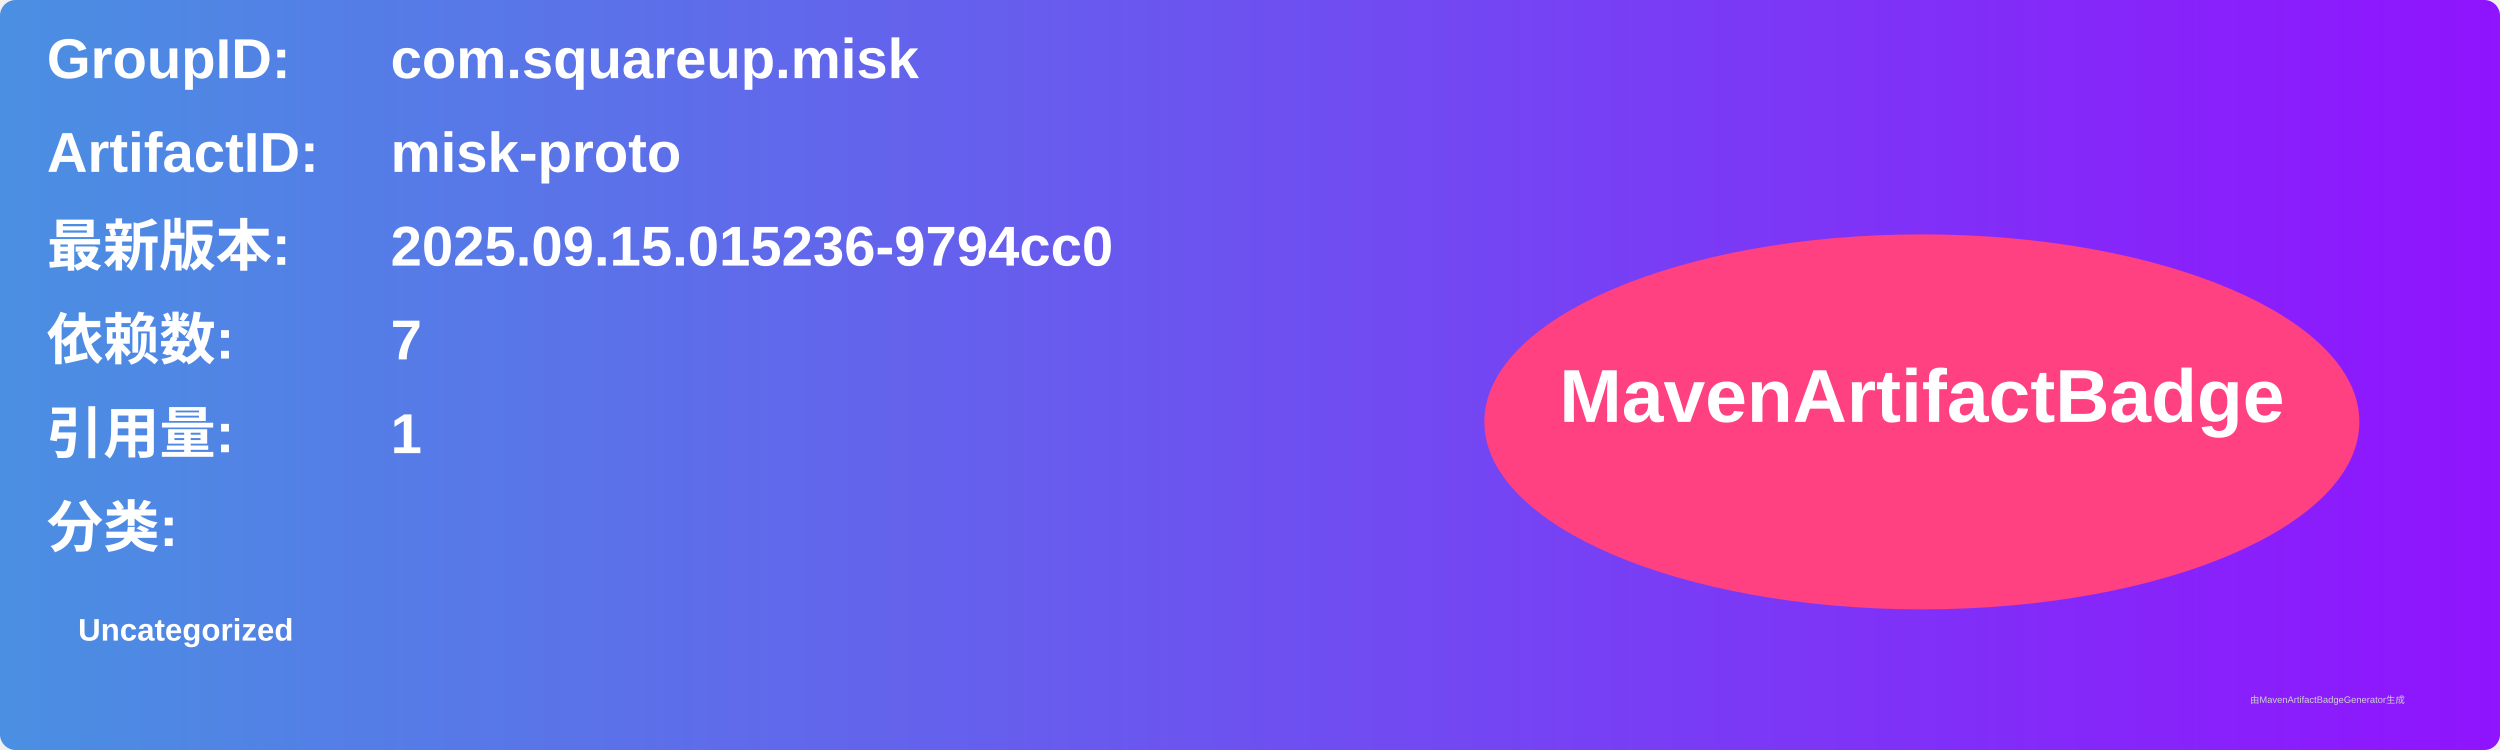
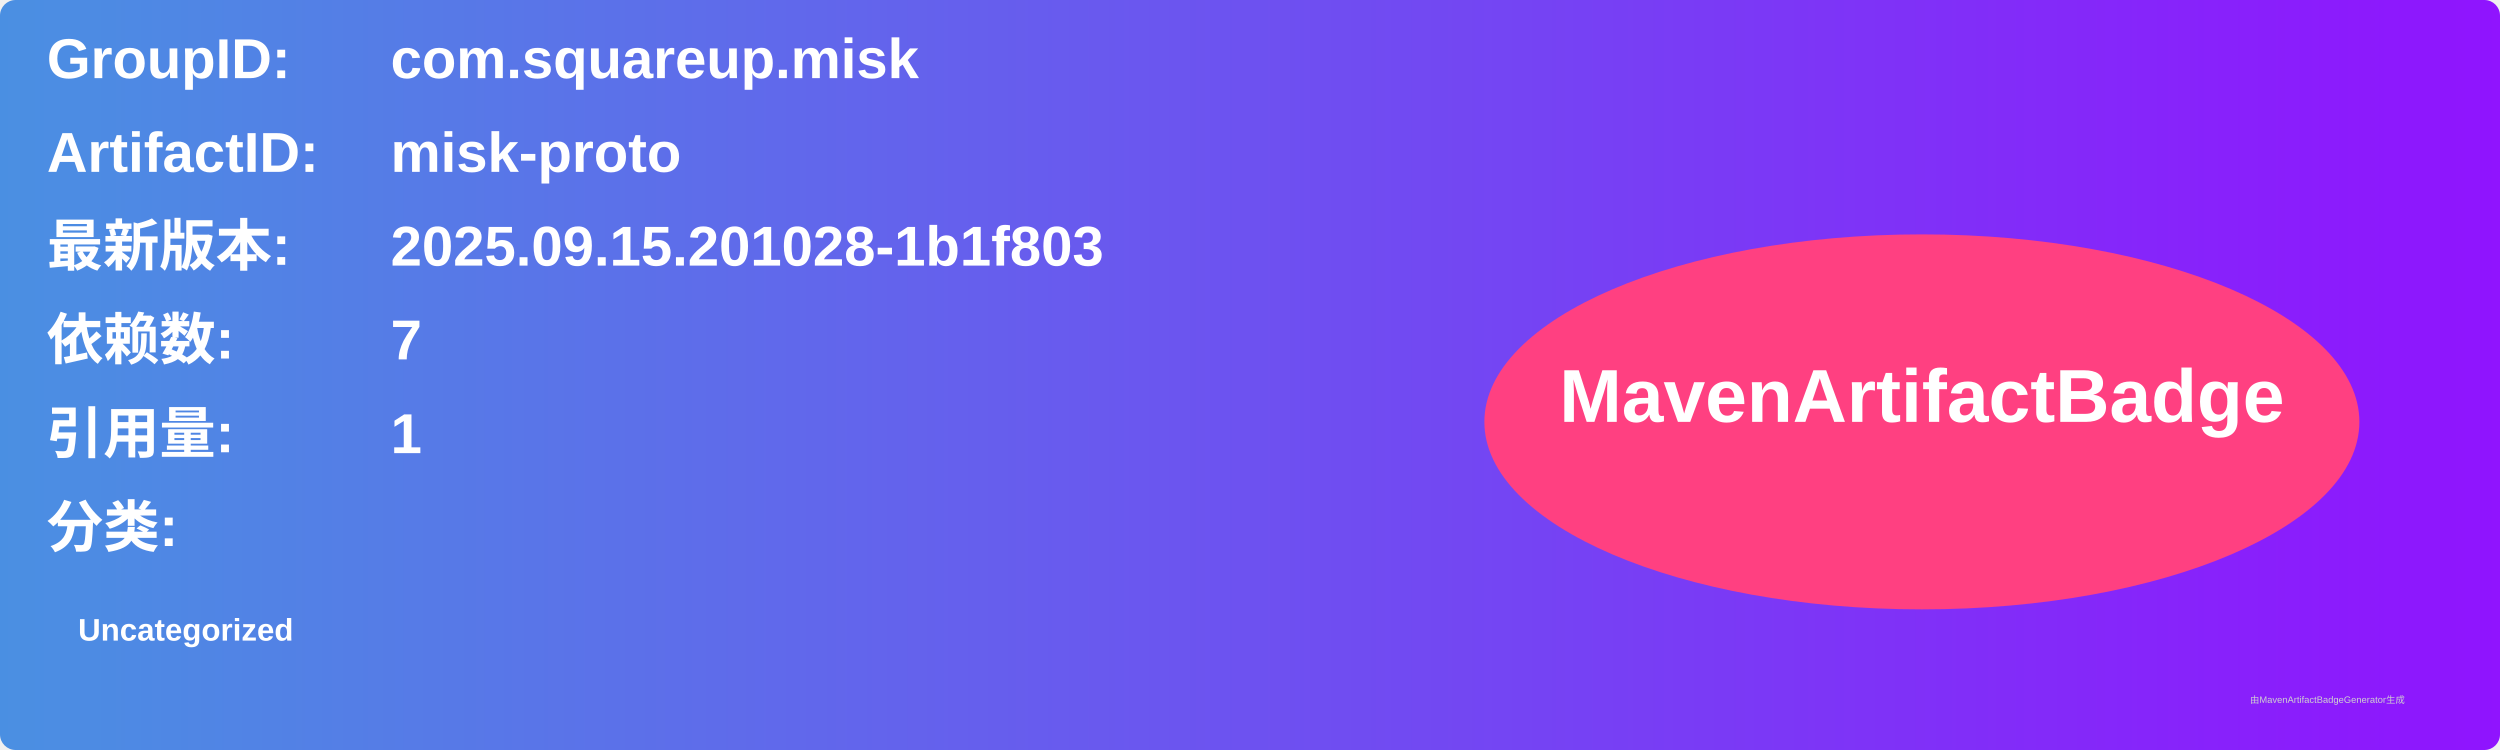
<svg xmlns="http://www.w3.org/2000/svg" width="800" height="240" viewBox="0 0 800 240">
  <linearGradient id="grad" x1="0%" y1="0%" x2="100%" y2="0%">
    <stop offset="0%" stop-color="#4a90e2" />
    <stop offset="100%" stop-color="#9013fe" />
  </linearGradient>
  <rect width="100%" height="100%" rx="5" ry="5" fill="url(#grad)" />
  <g transform="translate(15, 15)">
    <text x="0" y="10" font-family="Arial" font-size="18" fill="white" font-weight="bold" width="260">GroupID:</text>
    <text x="110" y="10" font-family="Arial" font-size="18" fill="white" font-weight="bold" width="460">com.squareup.misk</text>
    <text x="0" y="40" font-family="Arial" font-size="18" fill="white" font-weight="bold" width="260">ArtifactID:</text>
    <text x="110" y="40" font-family="Arial" font-size="18" fill="white" font-weight="bold" width="460">misk-proto</text>
    <text x="0" y="70" font-family="Arial" font-size="18" fill="white" font-weight="bold">最新版本:</text>
    <text x="110" y="70" font-family="Arial" font-size="18" fill="white" font-weight="bold">
-       <tspan font-weight="bold">2025.09.15.015236-9794cc0</tspan>
+       <tspan font-weight="bold">2025.09.15.201028-1b1f803</tspan>
    </text>
    <text x="0" y="100" font-family="Arial" font-size="18" fill="white" font-weight="bold">依赖数: </text>
    <text x="110" y="100" font-family="Arial" font-size="18" fill="white">
      <tspan font-weight="bold">7</tspan>
    </text>
    <text x="0" y="130" font-family="Arial" font-size="18" fill="white" font-weight="bold">引用量: </text>
    <text x="110" y="130" font-family="Arial" font-size="18" fill="white">
      <tspan font-weight="bold">1</tspan>
    </text>
    <text x="0" y="160" font-family="Arial" font-size="18" fill="white" font-weight="bold">分类:</text>
    <text x="10" y="190" font-family="Arial" font-size="10" fill="white">
      <tspan font-weight="bold">Uncategorized</tspan>
    </text>
    <ellipse cx="600" cy="120" rx="140" ry="60" fill="#ff4081" />
    <text x="600" y="120" text-anchor="middle" font-family="Arial" font-size="24" fill="white" font-weight="bold">MavenArtifactBadge</text>
  </g>
  <text x="720" y="225" font-family="Arial" font-size="3" fill="#d0d0d0">由MavenArtifactBadgeGenerator生成</text>
</svg>
